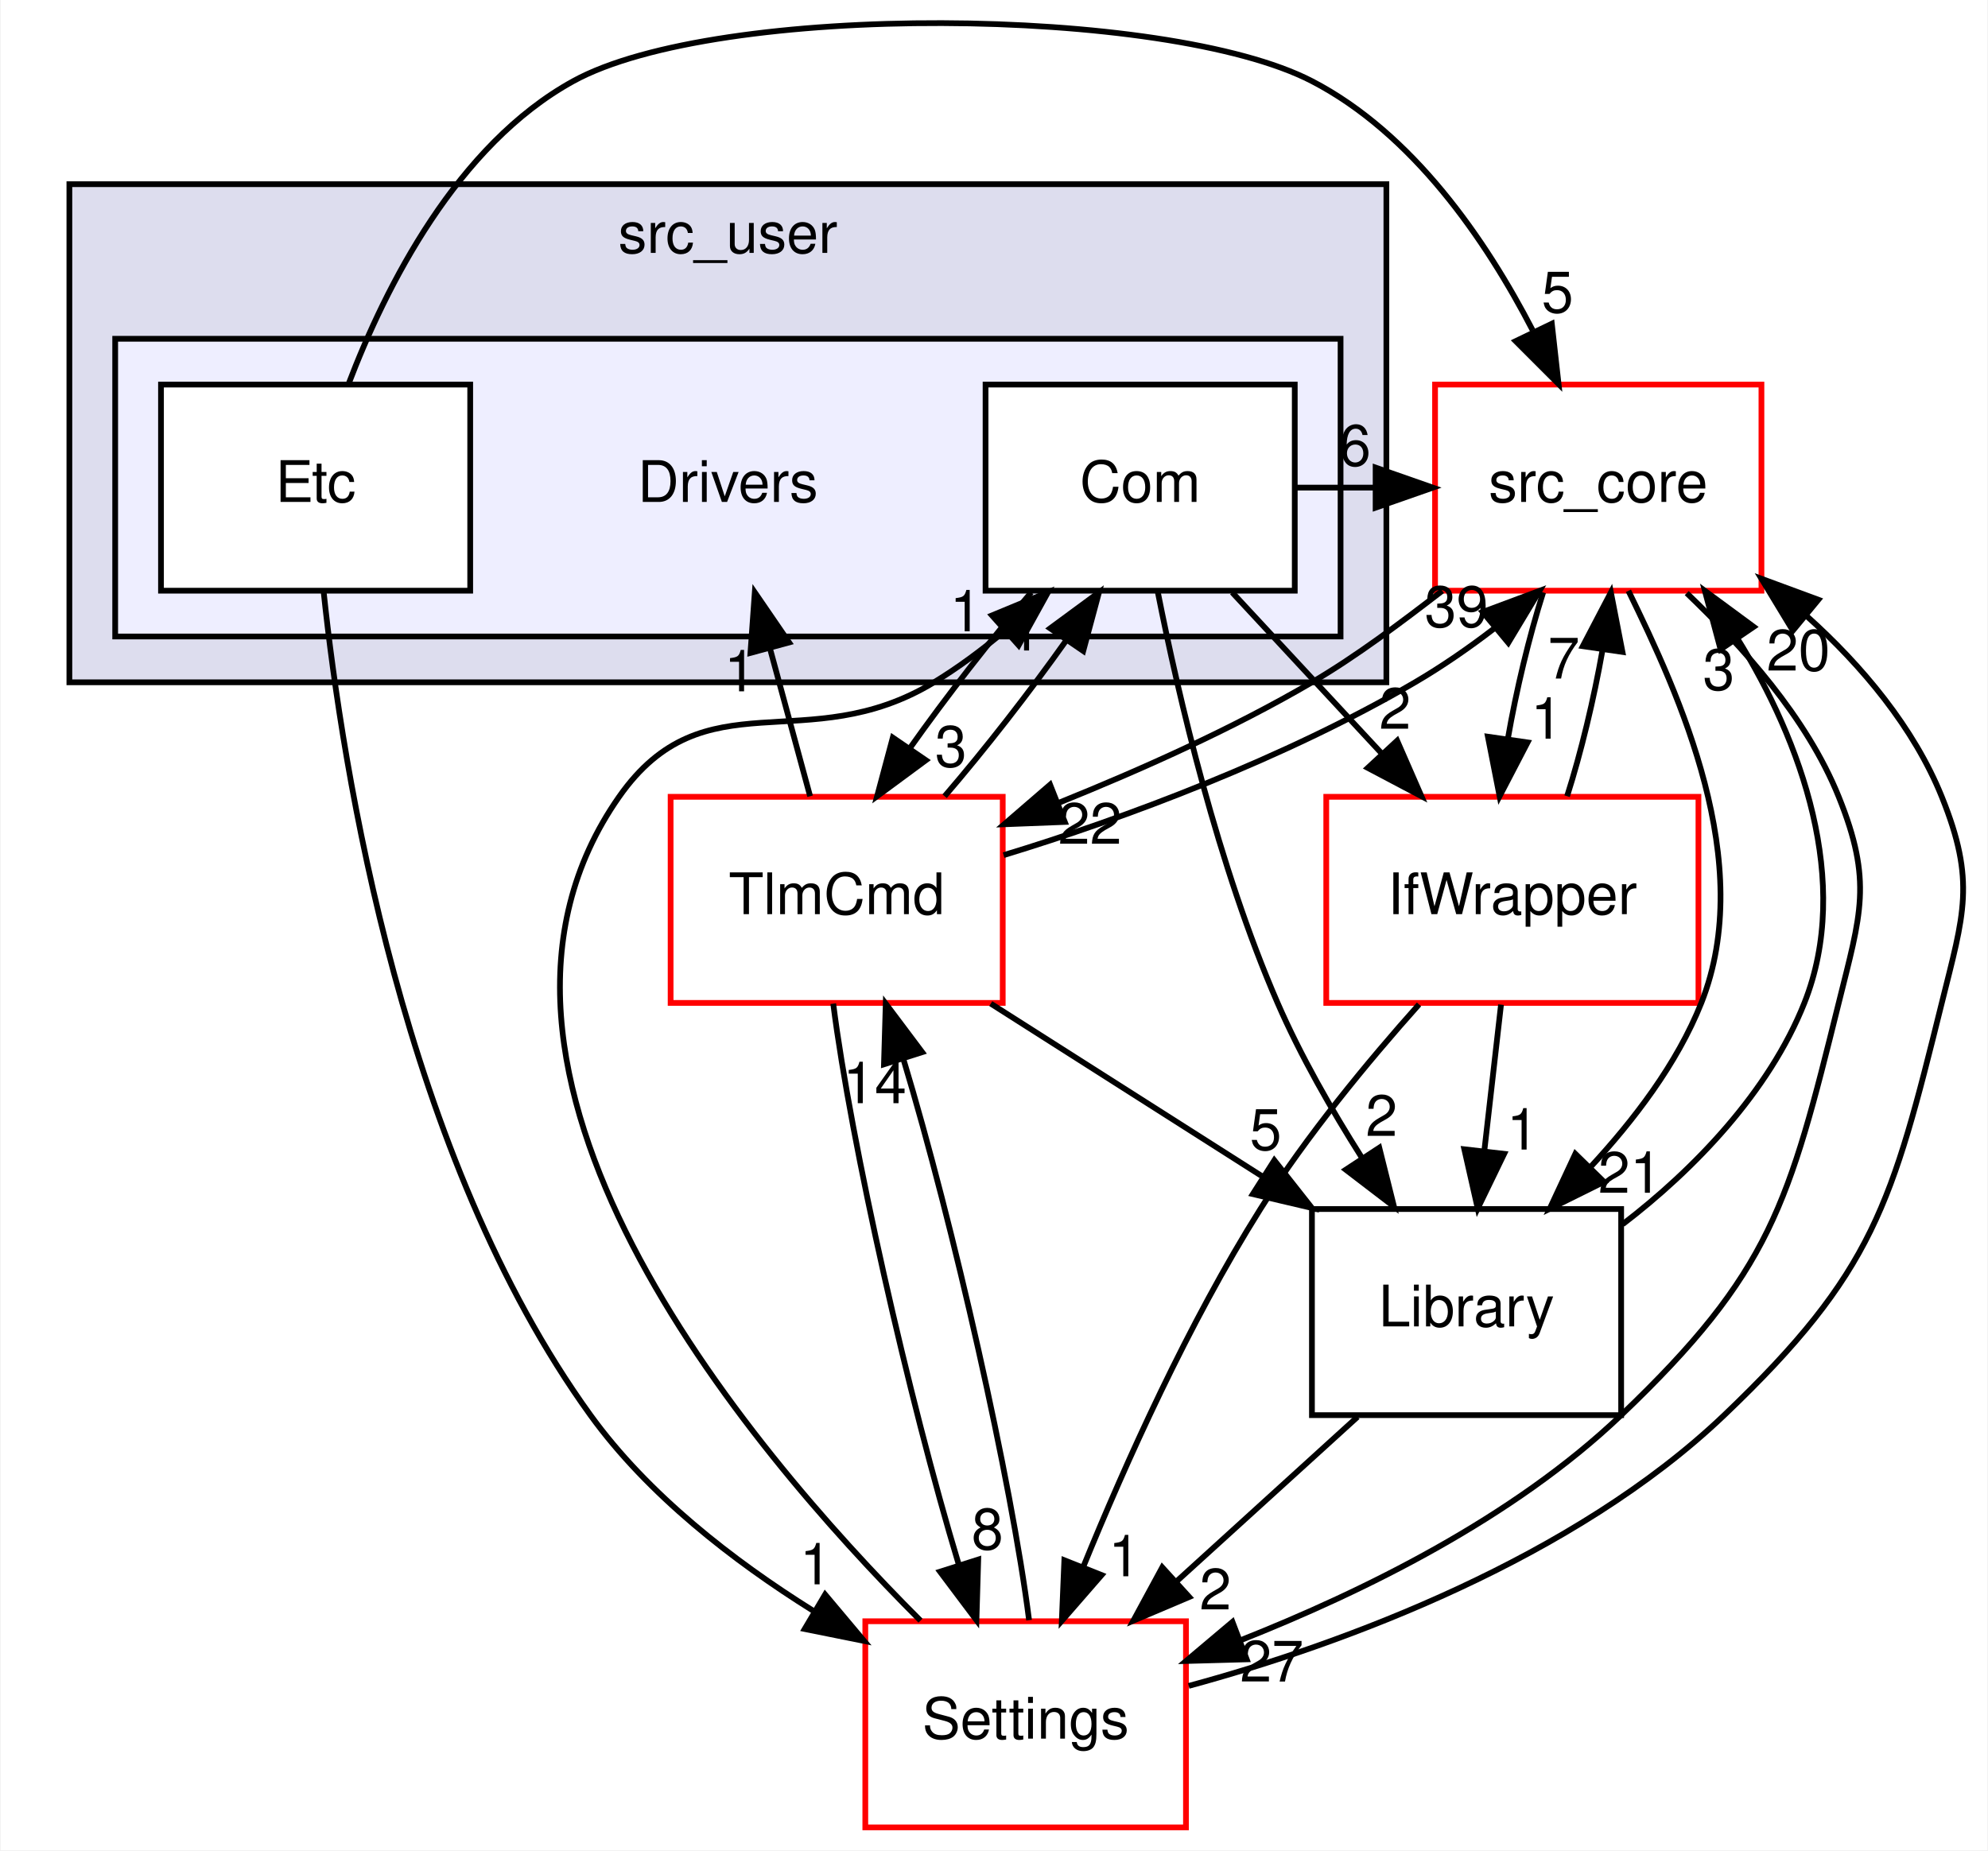
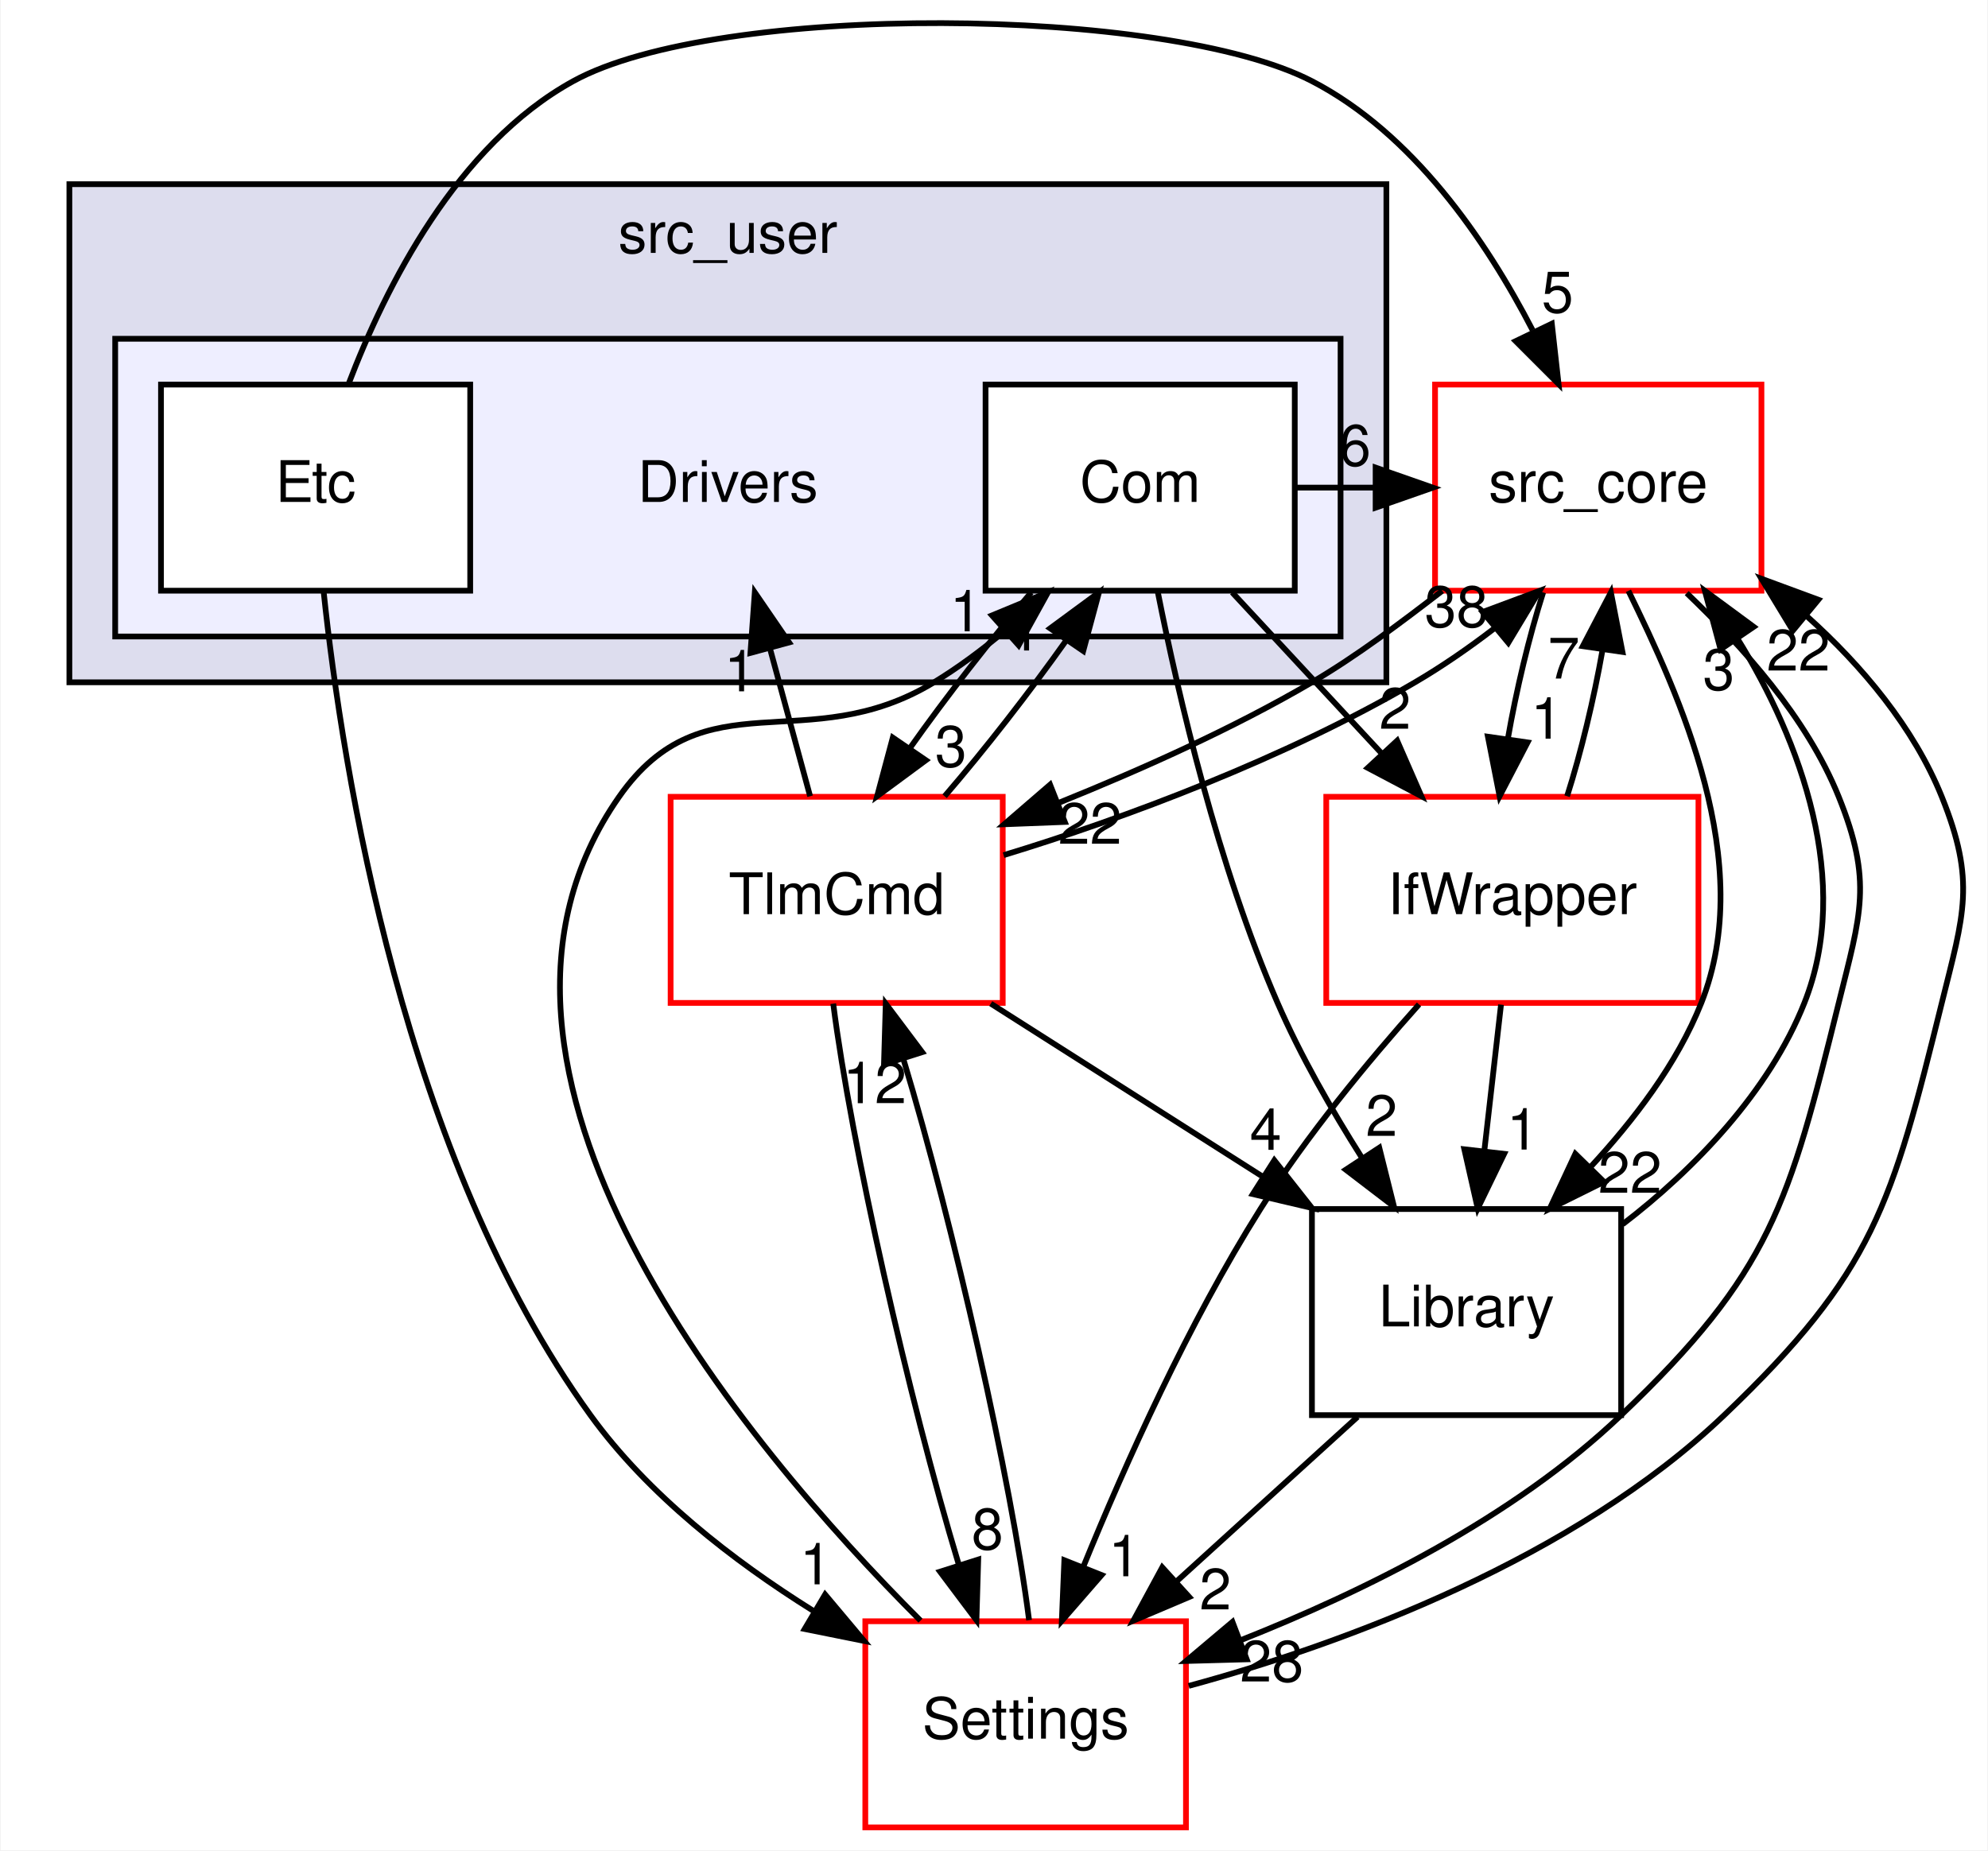
<svg xmlns="http://www.w3.org/2000/svg" xmlns:xlink="http://www.w3.org/1999/xlink" width="347pt" height="323pt" viewBox="0.00 0.00 346.95 323.17">
  <g id="graph0" class="graph" transform="scale(1 1) rotate(0) translate(4 319.17)">
    <polygon fill="white" stroke="transparent" points="-4,4 -4,-319.17 342.95,-319.17 342.95,4 -4,4" />
    <g id="clust1" class="cluster">
      <g id="a_clust1">
        <a xlink:href="dir_eee969b9b1fd07f6dd15d1b94d8d842d.html" target="_top" xlink:title="src_user">
          <polygon fill="#ddddee" stroke="black" points="8,-200 8,-287 238,-287 238,-200 8,-200" />
          <text text-anchor="middle" x="123" y="-275" font-family="Helvetica,sans-Serif" font-size="10.00">src_user</text>
        </a>
      </g>
    </g>
    <g id="clust2" class="cluster">
      <g id="a_clust2">
        <a xlink:href="dir_857ab89b484a44f88fda86cc6c60dfeb.html" target="_top">
          <polygon fill="#eeeeff" stroke="black" points="16,-208 16,-260 230,-260 230,-208 16,-208" />
        </a>
      </g>
    </g>
    <g id="node1" class="node">
      <text text-anchor="middle" x="123" y="-231.5" font-family="Helvetica,sans-Serif" font-size="10.00">Drivers</text>
    </g>
    <g id="node2" class="node">
      <g id="a_node2">
        <a xlink:href="dir_34d3b2d3d46b31684cec10270e90683e.html" target="_top" xlink:title="Com">
          <polygon fill="white" stroke="black" points="222,-252 168,-252 168,-216 222,-216 222,-252" />
          <text text-anchor="middle" x="195" y="-231.5" font-family="Helvetica,sans-Serif" font-size="10.00">Com</text>
        </a>
      </g>
    </g>
    <g id="node4" class="node">
      <g id="a_node4">
        <a xlink:href="dir_be63cfd930404a85b97e9333ec04cd9e.html" target="_top" xlink:title="src_core">
          <polygon fill="white" stroke="red" points="303.5,-252 246.5,-252 246.5,-216 303.5,-216 303.5,-252" />
          <text text-anchor="middle" x="275" y="-231.5" font-family="Helvetica,sans-Serif" font-size="10.00">src_core</text>
        </a>
      </g>
    </g>
    <g id="edge10" class="edge">
      <path fill="none" stroke="black" d="M222.19,-234C226.8,-234 231.41,-234 236.02,-234" />
      <polygon fill="black" stroke="black" points="236.12,-237.5 246.12,-234 236.12,-230.5 236.12,-237.5" />
      <g id="a_edge10-headlabel">
-         <a xlink:href="dir_000022_000001.html" target="_top" xlink:title="6">
+         <a xlink:href="dir_000023_000001.html" target="_top" xlink:title="6">
          <text text-anchor="middle" x="232.52" y="-237.84" font-family="Helvetica,sans-Serif" font-size="10.00">6</text>
        </a>
      </g>
    </g>
    <g id="node5" class="node">
      <g id="a_node5">
        <a xlink:href="dir_8db6de9170c801ae5a17095202f7349c.html" target="_top" xlink:title="TlmCmd">
          <polygon fill="white" stroke="red" points="171,-180 113,-180 113,-144 171,-144 171,-180" />
          <text text-anchor="middle" x="142" y="-159.5" font-family="Helvetica,sans-Serif" font-size="10.00">TlmCmd</text>
        </a>
      </g>
    </g>
    <g id="edge11" class="edge">
      <path fill="none" stroke="black" d="M175.98,-215.7C168.91,-207.47 161.14,-197.48 154.73,-188.42" />
      <polygon fill="black" stroke="black" points="157.58,-186.39 149.06,-180.1 151.8,-190.34 157.58,-186.39" />
      <g id="a_edge11-headlabel">
-         <a xlink:href="dir_000022_000039.html" target="_top" xlink:title="3">
+         <a xlink:href="dir_000023_000041.html" target="_top" xlink:title="3">
          <text text-anchor="middle" x="161.95" y="-185.26" font-family="Helvetica,sans-Serif" font-size="10.00">3</text>
        </a>
      </g>
    </g>
    <g id="node7" class="node">
      <g id="a_node7">
        <a xlink:href="dir_82a6d08b74acde068a893bd36b924818.html" target="_top" xlink:title="IfWrapper">
          <polygon fill="white" stroke="red" points="292.5,-180 227.5,-180 227.5,-144 292.5,-144 292.5,-180" />
          <text text-anchor="middle" x="260" y="-159.5" font-family="Helvetica,sans-Serif" font-size="10.00">IfWrapper</text>
        </a>
      </g>
    </g>
    <g id="edge12" class="edge">
      <path fill="none" stroke="black" d="M211.07,-215.7C218.94,-207.22 228.56,-196.86 237.17,-187.58" />
      <polygon fill="black" stroke="black" points="239.88,-189.81 244.12,-180.1 234.75,-185.05 239.88,-189.81" />
      <g id="a_edge12-headlabel">
-         <a xlink:href="dir_000022_000024.html" target="_top" xlink:title="2">
+         <a xlink:href="dir_000023_000025.html" target="_top" xlink:title="2">
          <text text-anchor="middle" x="239.51" y="-191.88" font-family="Helvetica,sans-Serif" font-size="10.00">2</text>
        </a>
      </g>
    </g>
    <g id="node8" class="node">
      <g id="a_node8">
        <a xlink:href="dir_c9ae416fc705fb809a1f033648649fff.html" target="_top" xlink:title="Library">
          <polygon fill="none" stroke="black" points="279,-108 225,-108 225,-72 279,-72 279,-108" />
          <text text-anchor="middle" x="252" y="-87.5" font-family="Helvetica,sans-Serif" font-size="10.00">Library</text>
        </a>
      </g>
    </g>
    <g id="edge13" class="edge">
      <path fill="none" stroke="black" d="M198.08,-215.77C201.71,-197.46 208.6,-167.92 219,-144 223,-134.8 228.42,-125.33 233.71,-116.98" />
      <polygon fill="black" stroke="black" points="236.76,-118.71 239.33,-108.43 230.91,-114.87 236.76,-118.71" />
      <g id="a_edge13-headlabel">
-         <a xlink:href="dir_000022_000008.html" target="_top" xlink:title="2">
+         <a xlink:href="dir_000023_000008.html" target="_top" xlink:title="2">
          <text text-anchor="middle" x="237.16" y="-120.77" font-family="Helvetica,sans-Serif" font-size="10.00">2</text>
        </a>
      </g>
    </g>
    <g id="node3" class="node">
      <g id="a_node3">
        <a xlink:href="dir_10c5304028430ac8e514a0a89169518f.html" target="_top" xlink:title="Etc">
          <polygon fill="white" stroke="black" points="78,-252 24,-252 24,-216 78,-216 78,-252" />
          <text text-anchor="middle" x="51" y="-231.5" font-family="Helvetica,sans-Serif" font-size="10.00">Etc</text>
        </a>
      </g>
    </g>
    <g id="edge20" class="edge">
      <path fill="none" stroke="black" d="M56.73,-252.04C63.23,-269.14 75.67,-293.82 96,-305 121.12,-318.82 199.55,-318.2 225,-305 242.62,-295.86 255.34,-277.34 263.54,-261.5" />
      <polygon fill="black" stroke="black" points="266.89,-262.63 268.07,-252.1 260.58,-259.59 266.89,-262.63" />
      <g id="a_edge20-headlabel">
-         <a xlink:href="dir_000023_000001.html" target="_top" xlink:title="5">
+         <a xlink:href="dir_000024_000001.html" target="_top" xlink:title="5">
          <text text-anchor="middle" x="267.89" y="-264.6" font-family="Helvetica,sans-Serif" font-size="10.00">5</text>
        </a>
      </g>
    </g>
    <g id="node6" class="node">
      <g id="a_node6">
        <a xlink:href="dir_a6c80cab417eca370553d013a38aa3d8.html" target="_top" xlink:title="Settings">
          <polygon fill="white" stroke="red" points="203,-36 147,-36 147,0 203,0 203,-36" />
          <text text-anchor="middle" x="175" y="-15.5" font-family="Helvetica,sans-Serif" font-size="10.00">Settings</text>
        </a>
      </g>
    </g>
    <g id="edge21" class="edge">
      <path fill="none" stroke="black" d="M52.4,-215.87C55.71,-184.55 66.37,-117.15 99,-72 109.05,-58.1 123.91,-46.58 137.84,-37.87" />
      <polygon fill="black" stroke="black" points="139.98,-40.67 146.79,-32.56 136.41,-34.65 139.98,-40.67" />
      <g id="a_edge21-headlabel">
-         <a xlink:href="dir_000023_000027.html" target="_top" xlink:title="1">
+         <a xlink:href="dir_000024_000028.html" target="_top" xlink:title="1">
          <text text-anchor="middle" x="138.33" y="-42.45" font-family="Helvetica,sans-Serif" font-size="10.00">1</text>
        </a>
      </g>
    </g>
    <g id="edge6" class="edge">
      <path fill="none" stroke="black" d="M247.76,-215.98C240.54,-210.42 232.73,-204.53 225,-200 211.12,-191.87 195.12,-184.74 180.83,-178.97" />
      <polygon fill="black" stroke="black" points="181.84,-175.61 171.25,-175.2 179.27,-182.12 181.84,-175.61" />
      <g id="a_edge6-headlabel">
-         <a xlink:href="dir_000001_000039.html" target="_top" xlink:title="22">
+         <a xlink:href="dir_000001_000041.html" target="_top" xlink:title="22">
          <text text-anchor="middle" x="186.23" y="-171.79" font-family="Helvetica,sans-Serif" font-size="10.00">22</text>
        </a>
      </g>
    </g>
    <g id="edge7" class="edge">
      <path fill="none" stroke="black" d="M290.45,-215.58C300.09,-206.33 311.37,-193.98 317,-180 322.98,-165.16 320.85,-159.53 317,-144 308.3,-108.88 305.18,-96.98 279,-72 260.1,-53.97 233.95,-41.17 212.5,-32.67" />
      <polygon fill="black" stroke="black" points="213.61,-29.35 203.02,-29.06 211.12,-35.89 213.61,-29.35" />
      <g id="a_edge7-headlabel">
-         <a xlink:href="dir_000001_000027.html" target="_top" xlink:title="27">
-           <text text-anchor="middle" x="217.98" y="-25.47" font-family="Helvetica,sans-Serif" font-size="10.00">27</text>
+         <a xlink:href="dir_000001_000028.html" target="_top" xlink:title="28">
+           <text text-anchor="middle" x="217.98" y="-25.47" font-family="Helvetica,sans-Serif" font-size="10.00">28</text>
        </a>
      </g>
    </g>
    <g id="edge8" class="edge">
      <path fill="none" stroke="black" d="M265.38,-215.7C262.93,-207.98 260.71,-198.71 259.21,-190.11" />
      <polygon fill="black" stroke="black" points="262.66,-189.5 257.77,-180.1 255.73,-190.5 262.66,-189.5" />
      <g id="a_edge8-headlabel">
-         <a xlink:href="dir_000001_000024.html" target="_top" xlink:title="1">
+         <a xlink:href="dir_000001_000025.html" target="_top" xlink:title="1">
          <text text-anchor="middle" x="265.99" y="-190.15" font-family="Helvetica,sans-Serif" font-size="10.00">1</text>
        </a>
      </g>
    </g>
    <g id="edge9" class="edge">
      <path fill="none" stroke="black" d="M280.27,-215.98C289.11,-197.85 302.72,-168.46 293,-144 288.75,-133.31 281.21,-123.53 273.66,-115.35" />
      <polygon fill="black" stroke="black" points="276.01,-112.75 266.52,-108.04 271,-117.64 276.01,-112.75" />
      <g id="a_edge9-headlabel">
-         <a xlink:href="dir_000001_000008.html" target="_top" xlink:title="21">
-           <text text-anchor="middle" x="280.55" y="-110.84" font-family="Helvetica,sans-Serif" font-size="10.00">21</text>
+         <a xlink:href="dir_000001_000008.html" target="_top" xlink:title="22">
+           <text text-anchor="middle" x="280.55" y="-110.84" font-family="Helvetica,sans-Serif" font-size="10.00">22</text>
        </a>
      </g>
    </g>
    <g id="edge5" class="edge">
      <path fill="none" stroke="black" d="M137.36,-180.1C135.25,-187.88 132.7,-197.26 130.34,-205.95" />
      <polygon fill="black" stroke="black" points="126.94,-205.13 127.7,-215.7 133.69,-206.96 126.94,-205.13" />
      <g id="a_edge5-headlabel">
-         <a xlink:href="dir_000039_000021.html" target="_top" xlink:title="1">
+         <a xlink:href="dir_000041_000022.html" target="_top" xlink:title="1">
          <text text-anchor="middle" x="125.14" y="-198.42" font-family="Helvetica,sans-Serif" font-size="10.00">1</text>
        </a>
      </g>
    </g>
    <g id="edge2" class="edge">
      <path fill="none" stroke="black" d="M160.85,-180.1C167.91,-188.3 175.68,-198.28 182.12,-207.36" />
      <polygon fill="black" stroke="black" points="179.28,-209.42 187.81,-215.7 185.06,-205.47 179.28,-209.42" />
      <g id="a_edge2-headlabel">
-         <a xlink:href="dir_000039_000022.html" target="_top" xlink:title="1">
+         <a xlink:href="dir_000041_000023.html" target="_top" xlink:title="1">
          <text text-anchor="middle" x="174.91" y="-205.55" font-family="Helvetica,sans-Serif" font-size="10.00">1</text>
        </a>
      </g>
    </g>
    <g id="edge1" class="edge">
      <path fill="none" stroke="black" d="M171.15,-169.81C192.22,-176.21 220.42,-186.77 243,-200 247.71,-202.76 252.45,-206.03 256.84,-209.41" />
      <polygon fill="black" stroke="black" points="254.82,-212.28 264.75,-215.98 259.29,-206.9 254.82,-212.28" />
      <g id="a_edge1-headlabel">
-         <a xlink:href="dir_000039_000001.html" target="_top" xlink:title="39">
-           <text text-anchor="middle" x="250.24" y="-209.67" font-family="Helvetica,sans-Serif" font-size="10.00">39</text>
+         <a xlink:href="dir_000041_000001.html" target="_top" xlink:title="38">
+           <text text-anchor="middle" x="250.24" y="-209.67" font-family="Helvetica,sans-Serif" font-size="10.00">38</text>
        </a>
      </g>
    </g>
    <g id="edge3" class="edge">
      <path fill="none" stroke="black" d="M141.4,-143.87C144.48,-119.56 154.59,-74.82 163.29,-46.01" />
      <polygon fill="black" stroke="black" points="166.72,-46.78 166.41,-36.19 160.05,-44.66 166.72,-46.78" />
      <g id="a_edge3-headlabel">
-         <a xlink:href="dir_000039_000027.html" target="_top" xlink:title="8">
+         <a xlink:href="dir_000041_000028.html" target="_top" xlink:title="8">
          <text text-anchor="middle" x="168.33" y="-48.57" font-family="Helvetica,sans-Serif" font-size="10.00">8</text>
        </a>
      </g>
    </g>
    <g id="edge4" class="edge">
      <path fill="none" stroke="black" d="M168.91,-143.88C183.16,-134.81 200.85,-123.55 216.24,-113.76" />
      <polygon fill="black" stroke="black" points="218.43,-116.51 224.99,-108.19 214.67,-110.61 218.43,-116.51" />
      <g id="a_edge4-headlabel">
-         <a xlink:href="dir_000039_000008.html" target="_top" xlink:title="5">
-           <text text-anchor="middle" x="216.92" y="-118.34" font-family="Helvetica,sans-Serif" font-size="10.00">5</text>
+         <a xlink:href="dir_000041_000008.html" target="_top" xlink:title="4">
+           <text text-anchor="middle" x="216.92" y="-118.34" font-family="Helvetica,sans-Serif" font-size="10.00">4</text>
        </a>
      </g>
    </g>
    <g id="edge16" class="edge">
      <path fill="none" stroke="black" d="M156.64,-36.11C125.94,-66.8 70.7,-132.46 104,-180 118.92,-201.3 136.76,-186.51 159,-200 163.22,-202.56 167.38,-205.66 171.29,-208.92" />
      <polygon fill="black" stroke="black" points="169.12,-211.68 178.91,-215.73 173.78,-206.46 169.12,-211.68" />
      <g id="a_edge16-headlabel">
-         <a xlink:href="dir_000027_000022.html" target="_top" xlink:title="1">
+         <a xlink:href="dir_000028_000023.html" target="_top" xlink:title="1">
          <text text-anchor="middle" x="164.54" y="-208.9" font-family="Helvetica,sans-Serif" font-size="10.00">1</text>
        </a>
      </g>
    </g>
    <g id="edge15" class="edge">
      <path fill="none" stroke="black" d="M203.48,-24.71C230.71,-32.08 270.82,-47.02 297,-72 323.18,-96.98 326.3,-108.88 335,-144 338.85,-159.53 340.98,-165.16 335,-180 330.14,-192.06 321.08,-202.9 311.37,-211.6" />
      <polygon fill="black" stroke="black" points="308.99,-209.03 303.5,-218.09 313.44,-214.42 308.99,-209.03" />
      <g id="a_edge15-headlabel">
-         <a xlink:href="dir_000027_000001.html" target="_top" xlink:title="20">
-           <text text-anchor="middle" x="309.95" y="-202.05" font-family="Helvetica,sans-Serif" font-size="10.00">20</text>
+         <a xlink:href="dir_000028_000001.html" target="_top" xlink:title="22">
+           <text text-anchor="middle" x="309.95" y="-202.05" font-family="Helvetica,sans-Serif" font-size="10.00">22</text>
        </a>
      </g>
    </g>
    <g id="edge14" class="edge">
      <path fill="none" stroke="black" d="M175.6,-36.19C172.51,-60.53 162.38,-105.28 153.69,-134.06" />
      <polygon fill="black" stroke="black" points="150.26,-133.28 150.57,-143.87 156.93,-135.4 150.26,-133.28" />
      <g id="a_edge14-headlabel">
-         <a xlink:href="dir_000027_000039.html" target="_top" xlink:title="14">
-           <text text-anchor="middle" x="148.65" y="-126.49" font-family="Helvetica,sans-Serif" font-size="10.00">14</text>
+         <a xlink:href="dir_000028_000041.html" target="_top" xlink:title="12">
+           <text text-anchor="middle" x="148.65" y="-126.49" font-family="Helvetica,sans-Serif" font-size="10.00">12</text>
        </a>
      </g>
    </g>
    <g id="edge17" class="edge">
      <path fill="none" stroke="black" d="M269.56,-180.1C272.01,-187.79 274.23,-197.05 275.75,-205.67" />
      <polygon fill="black" stroke="black" points="272.3,-206.31 277.21,-215.7 279.23,-205.3 272.3,-206.31" />
      <g id="a_edge17-headlabel">
-         <a xlink:href="dir_000024_000001.html" target="_top" xlink:title="7">
+         <a xlink:href="dir_000025_000001.html" target="_top" xlink:title="7">
          <text text-anchor="middle" x="268.98" y="-200.66" font-family="Helvetica,sans-Serif" font-size="10.00">7</text>
        </a>
      </g>
    </g>
    <g id="edge18" class="edge">
      <path fill="none" stroke="black" d="M243.7,-143.74C234.82,-133.79 224.03,-120.75 216,-108 203.45,-88.08 192.49,-63.7 185.06,-45.49" />
      <polygon fill="black" stroke="black" points="188.27,-44.07 181.32,-36.08 181.76,-46.66 188.27,-44.07" />
      <g id="a_edge18-headlabel">
-         <a xlink:href="dir_000024_000027.html" target="_top" xlink:title="1">
+         <a xlink:href="dir_000025_000028.html" target="_top" xlink:title="1">
          <text text-anchor="middle" x="192.24" y="-43.86" font-family="Helvetica,sans-Serif" font-size="10.00">1</text>
        </a>
      </g>
    </g>
    <g id="edge19" class="edge">
      <path fill="none" stroke="black" d="M258.02,-143.7C257.14,-135.98 256.08,-126.71 255.1,-118.11" />
      <polygon fill="black" stroke="black" points="258.57,-117.64 253.95,-108.1 251.61,-118.44 258.57,-117.64" />
      <g id="a_edge19-headlabel">
-         <a xlink:href="dir_000024_000008.html" target="_top" xlink:title="1">
+         <a xlink:href="dir_000025_000008.html" target="_top" xlink:title="1">
          <text text-anchor="middle" x="261.8" y="-118.39" font-family="Helvetica,sans-Serif" font-size="10.00">1</text>
        </a>
      </g>
    </g>
    <g id="edge22" class="edge">
      <path fill="none" stroke="black" d="M279.26,-105.34C291.73,-114.88 304.84,-128.48 311,-144 319.35,-165.02 310.48,-189.68 299.26,-207.71" />
      <polygon fill="black" stroke="black" points="296.36,-205.75 293.62,-215.98 302.15,-209.69 296.36,-205.75" />
      <g id="a_edge22-headlabel">
        <a xlink:href="dir_000008_000001.html" target="_top" xlink:title="3">
          <text text-anchor="middle" x="296.04" y="-198.68" font-family="Helvetica,sans-Serif" font-size="10.00">3</text>
        </a>
      </g>
    </g>
    <g id="edge23" class="edge">
      <path fill="none" stroke="black" d="M232.97,-71.7C223.46,-63.05 211.79,-52.45 201.43,-43.03" />
      <polygon fill="black" stroke="black" points="203.57,-40.24 193.81,-36.1 198.86,-45.42 203.57,-40.24" />
      <g id="a_edge23-headlabel">
-         <a xlink:href="dir_000008_000027.html" target="_top" xlink:title="2">
+         <a xlink:href="dir_000008_000028.html" target="_top" xlink:title="2">
          <text text-anchor="middle" x="208.14" y="-38.06" font-family="Helvetica,sans-Serif" font-size="10.00">2</text>
        </a>
      </g>
    </g>
  </g>
</svg>
